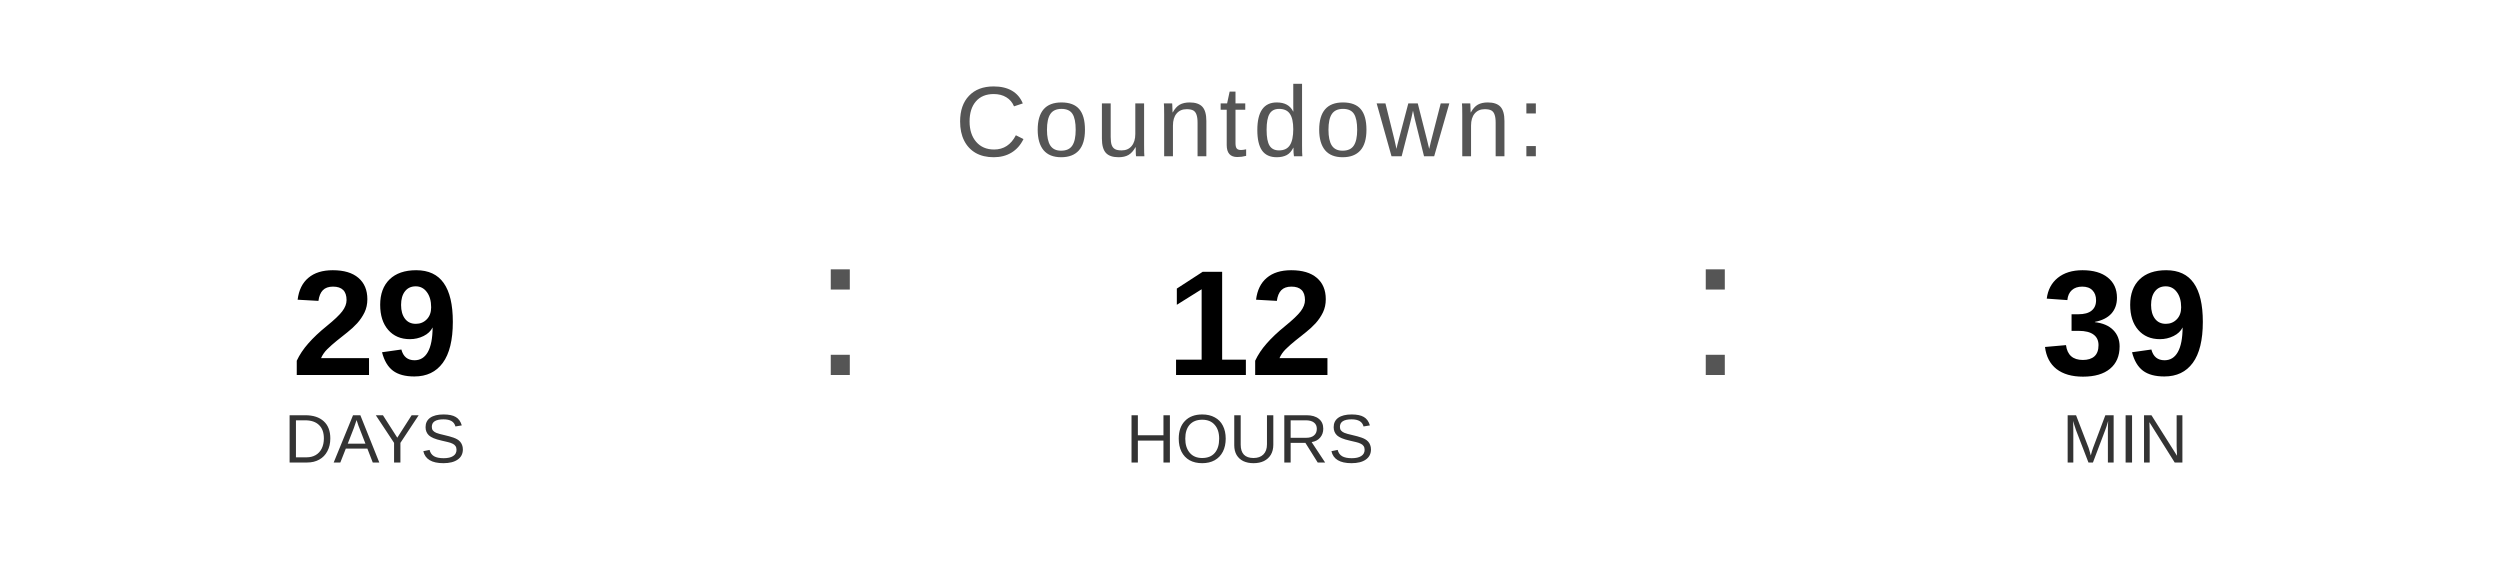
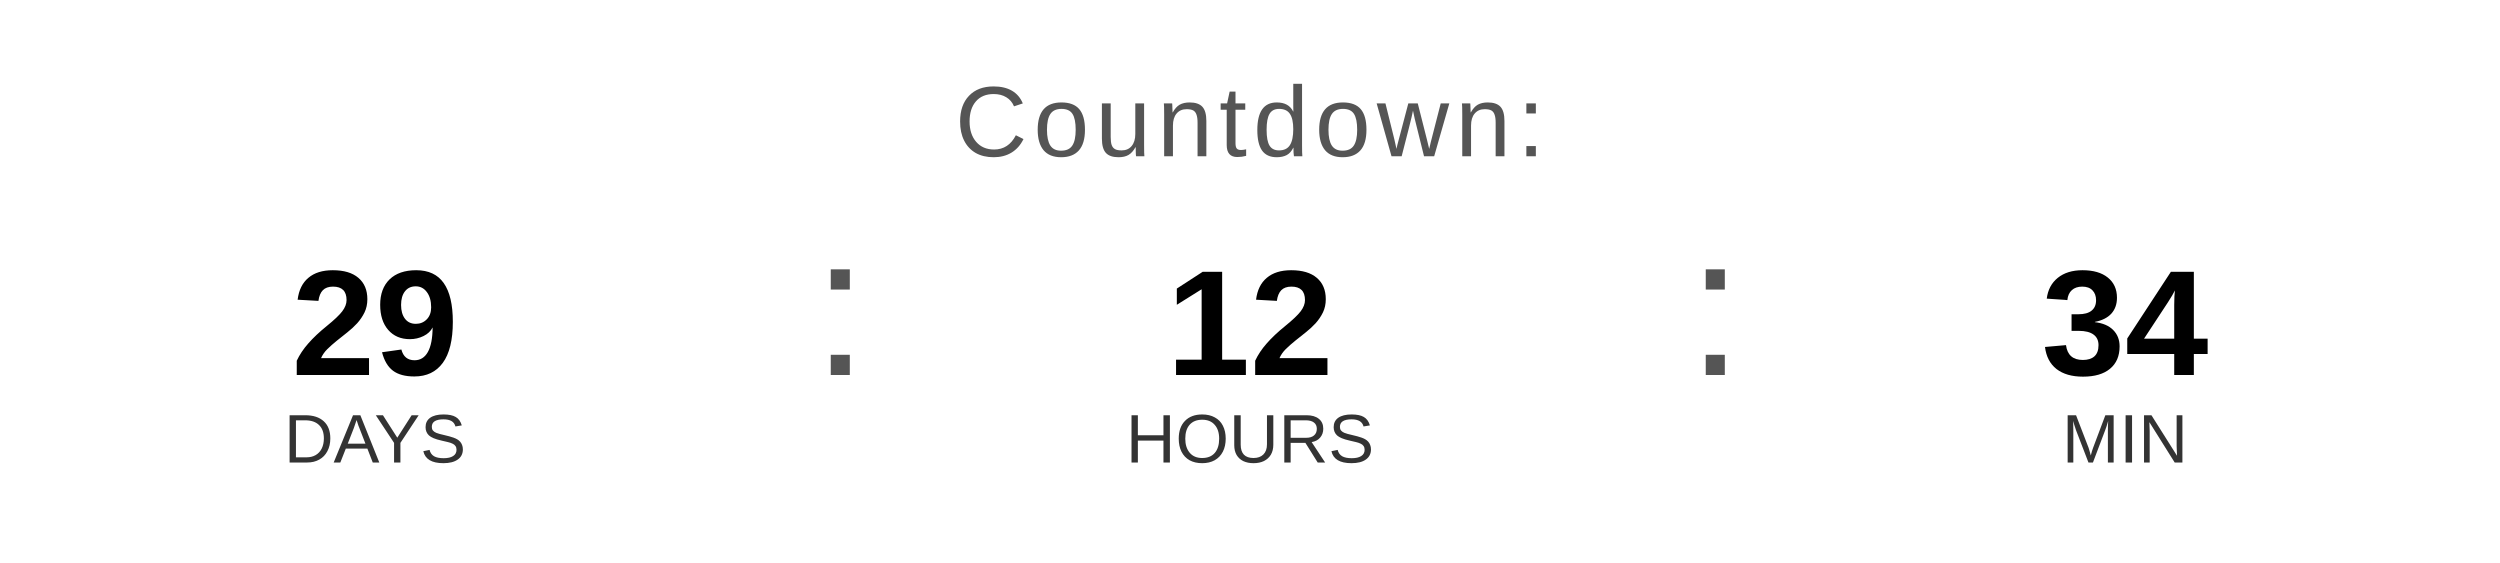
<svg xmlns="http://www.w3.org/2000/svg" width="400" height="90" viewBox="0 0 400 90">
  <text x="200" y="25" font-family="Arial, Helvetica, sans-serif" font-size="16" fill="#555555" text-anchor="middle" letter-spacing="1">
    Countdown:
  </text>
  <text x="60" y="60" font-family="Arial, Helvetica, sans-serif" font-size="24" font-weight="bold" fill="#000000" text-anchor="middle">29</text>
  <text x="60" y="74" font-family="Arial, Helvetica, sans-serif" font-size="11" fill="#333333" text-anchor="middle">DAYS</text>
  <text x="130" y="60" font-family="Arial, sans-serif" font-size="32" fill="#555555">:</text>
  <text x="200" y="60" font-family="Arial, Helvetica, sans-serif" font-size="24" font-weight="bold" fill="#000000" text-anchor="middle">12</text>
  <text x="200" y="74" font-family="Arial, Helvetica, sans-serif" font-size="11" fill="#333333" text-anchor="middle">HOURS</text>
  <text x="270" y="60" font-family="Arial, sans-serif" font-size="32" fill="#555555">:</text>
-   <text x="340" y="60" font-family="Arial, Helvetica, sans-serif" font-size="24" font-weight="bold" fill="#000000" text-anchor="middle">39</text>
+   <text x="340" y="60" font-family="Arial, Helvetica, sans-serif" font-size="24" font-weight="bold" fill="#000000" text-anchor="middle">34</text>
  <text x="340" y="74" font-family="Arial, Helvetica, sans-serif" font-size="11" fill="#333333" text-anchor="middle">MIN</text>
</svg>
